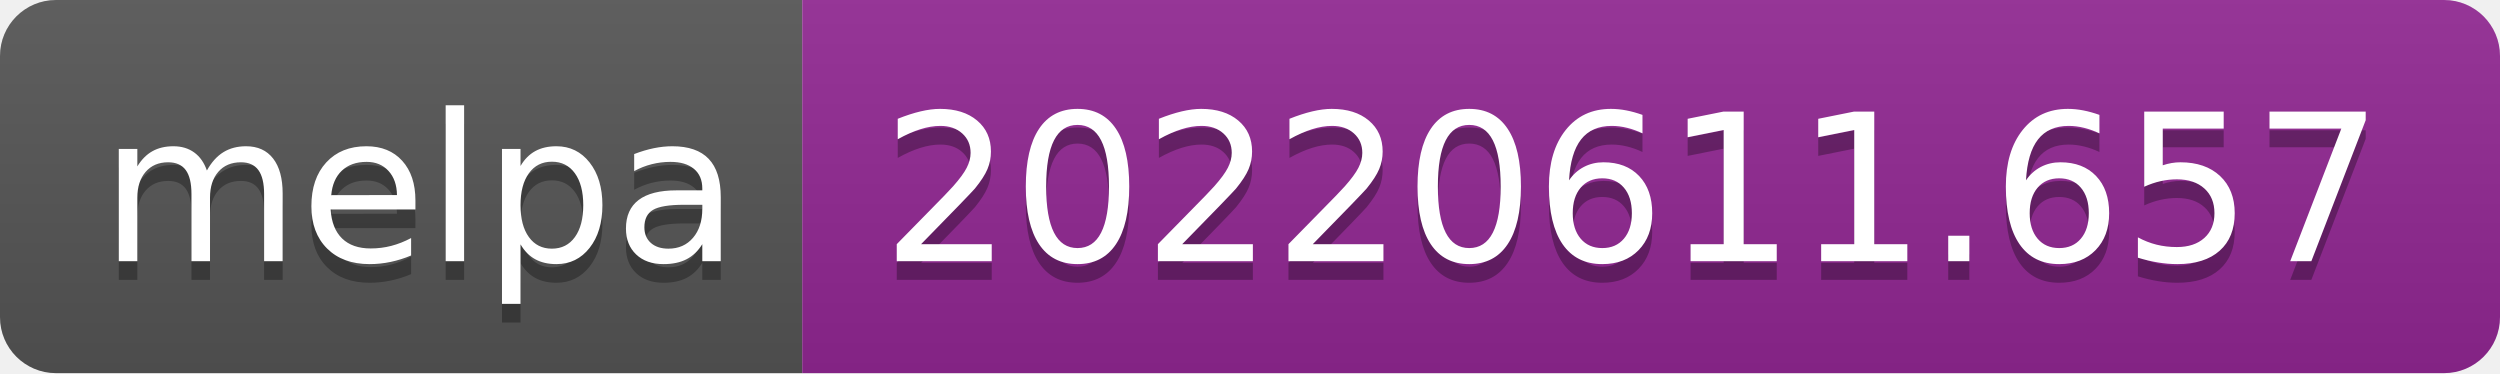
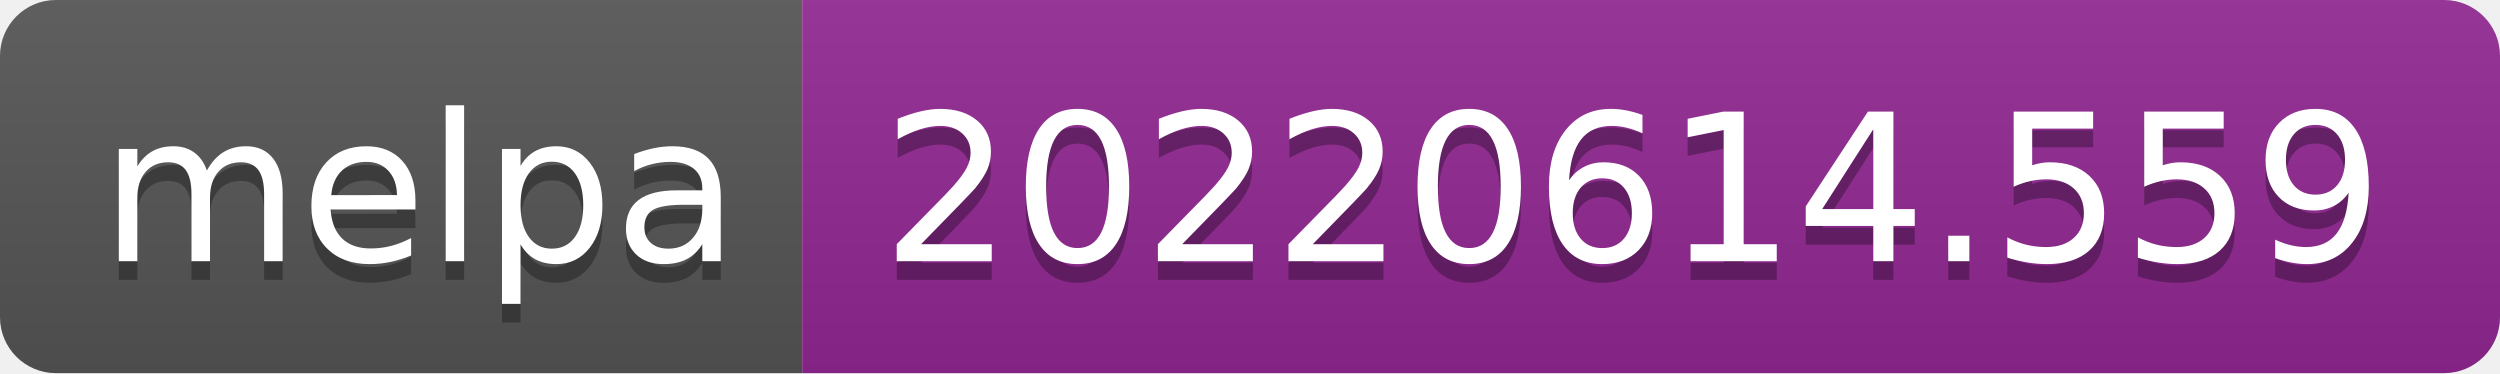
- <svg xmlns="http://www.w3.org/2000/svg" width="134" height="20" role="img" aria-label="melpa: 20220611.657">
+ <svg xmlns="http://www.w3.org/2000/svg" width="134" height="20" role="img" aria-label="melpa: 20220614.559">
  <linearGradient id="s" x2="0" y2="100%">
    <stop offset="0" stop-color="#bbb" stop-opacity=".1" />
    <stop offset="1" stop-opacity=".1" />
  </linearGradient>
  <clipPath id="r">
    <rect width="134" height="20" rx="3" fill="#fff" />
  </clipPath>
  <g clip-path="url(#r)">
    <rect width="43" height="20" fill="#555" />
    <rect x="43" width="91" height="20" fill="#922793" />
    <rect width="134" height="20" fill="url(#s)" />
  </g>
  <g fill="#fff" text-anchor="middle" font-family="Verdana,Geneva,DejaVu Sans,sans-serif" text-rendering="geometricPrecision" font-size="110">
    <text aria-hidden="true" x="225" y="150" fill="#010101" fill-opacity=".3" transform="scale(.1)" textLength="330">melpa</text>
    <text x="225" y="140" transform="scale(.1)" fill="#fff" textLength="330">melpa</text>
-     <text aria-hidden="true" x="875" y="150" fill="#010101" fill-opacity=".3" transform="scale(.1)" textLength="810">20220611.657</text>
-     <text x="875" y="140" transform="scale(.1)" fill="#fff" textLength="810">20220611.657</text>
+     <text aria-hidden="true" x="875" y="150" fill="#010101" fill-opacity=".3" transform="scale(.1)" textLength="810">20220614.559</text>
+     <text x="875" y="140" transform="scale(.1)" fill="#fff" textLength="810">20220614.559</text>
  </g>
</svg>
